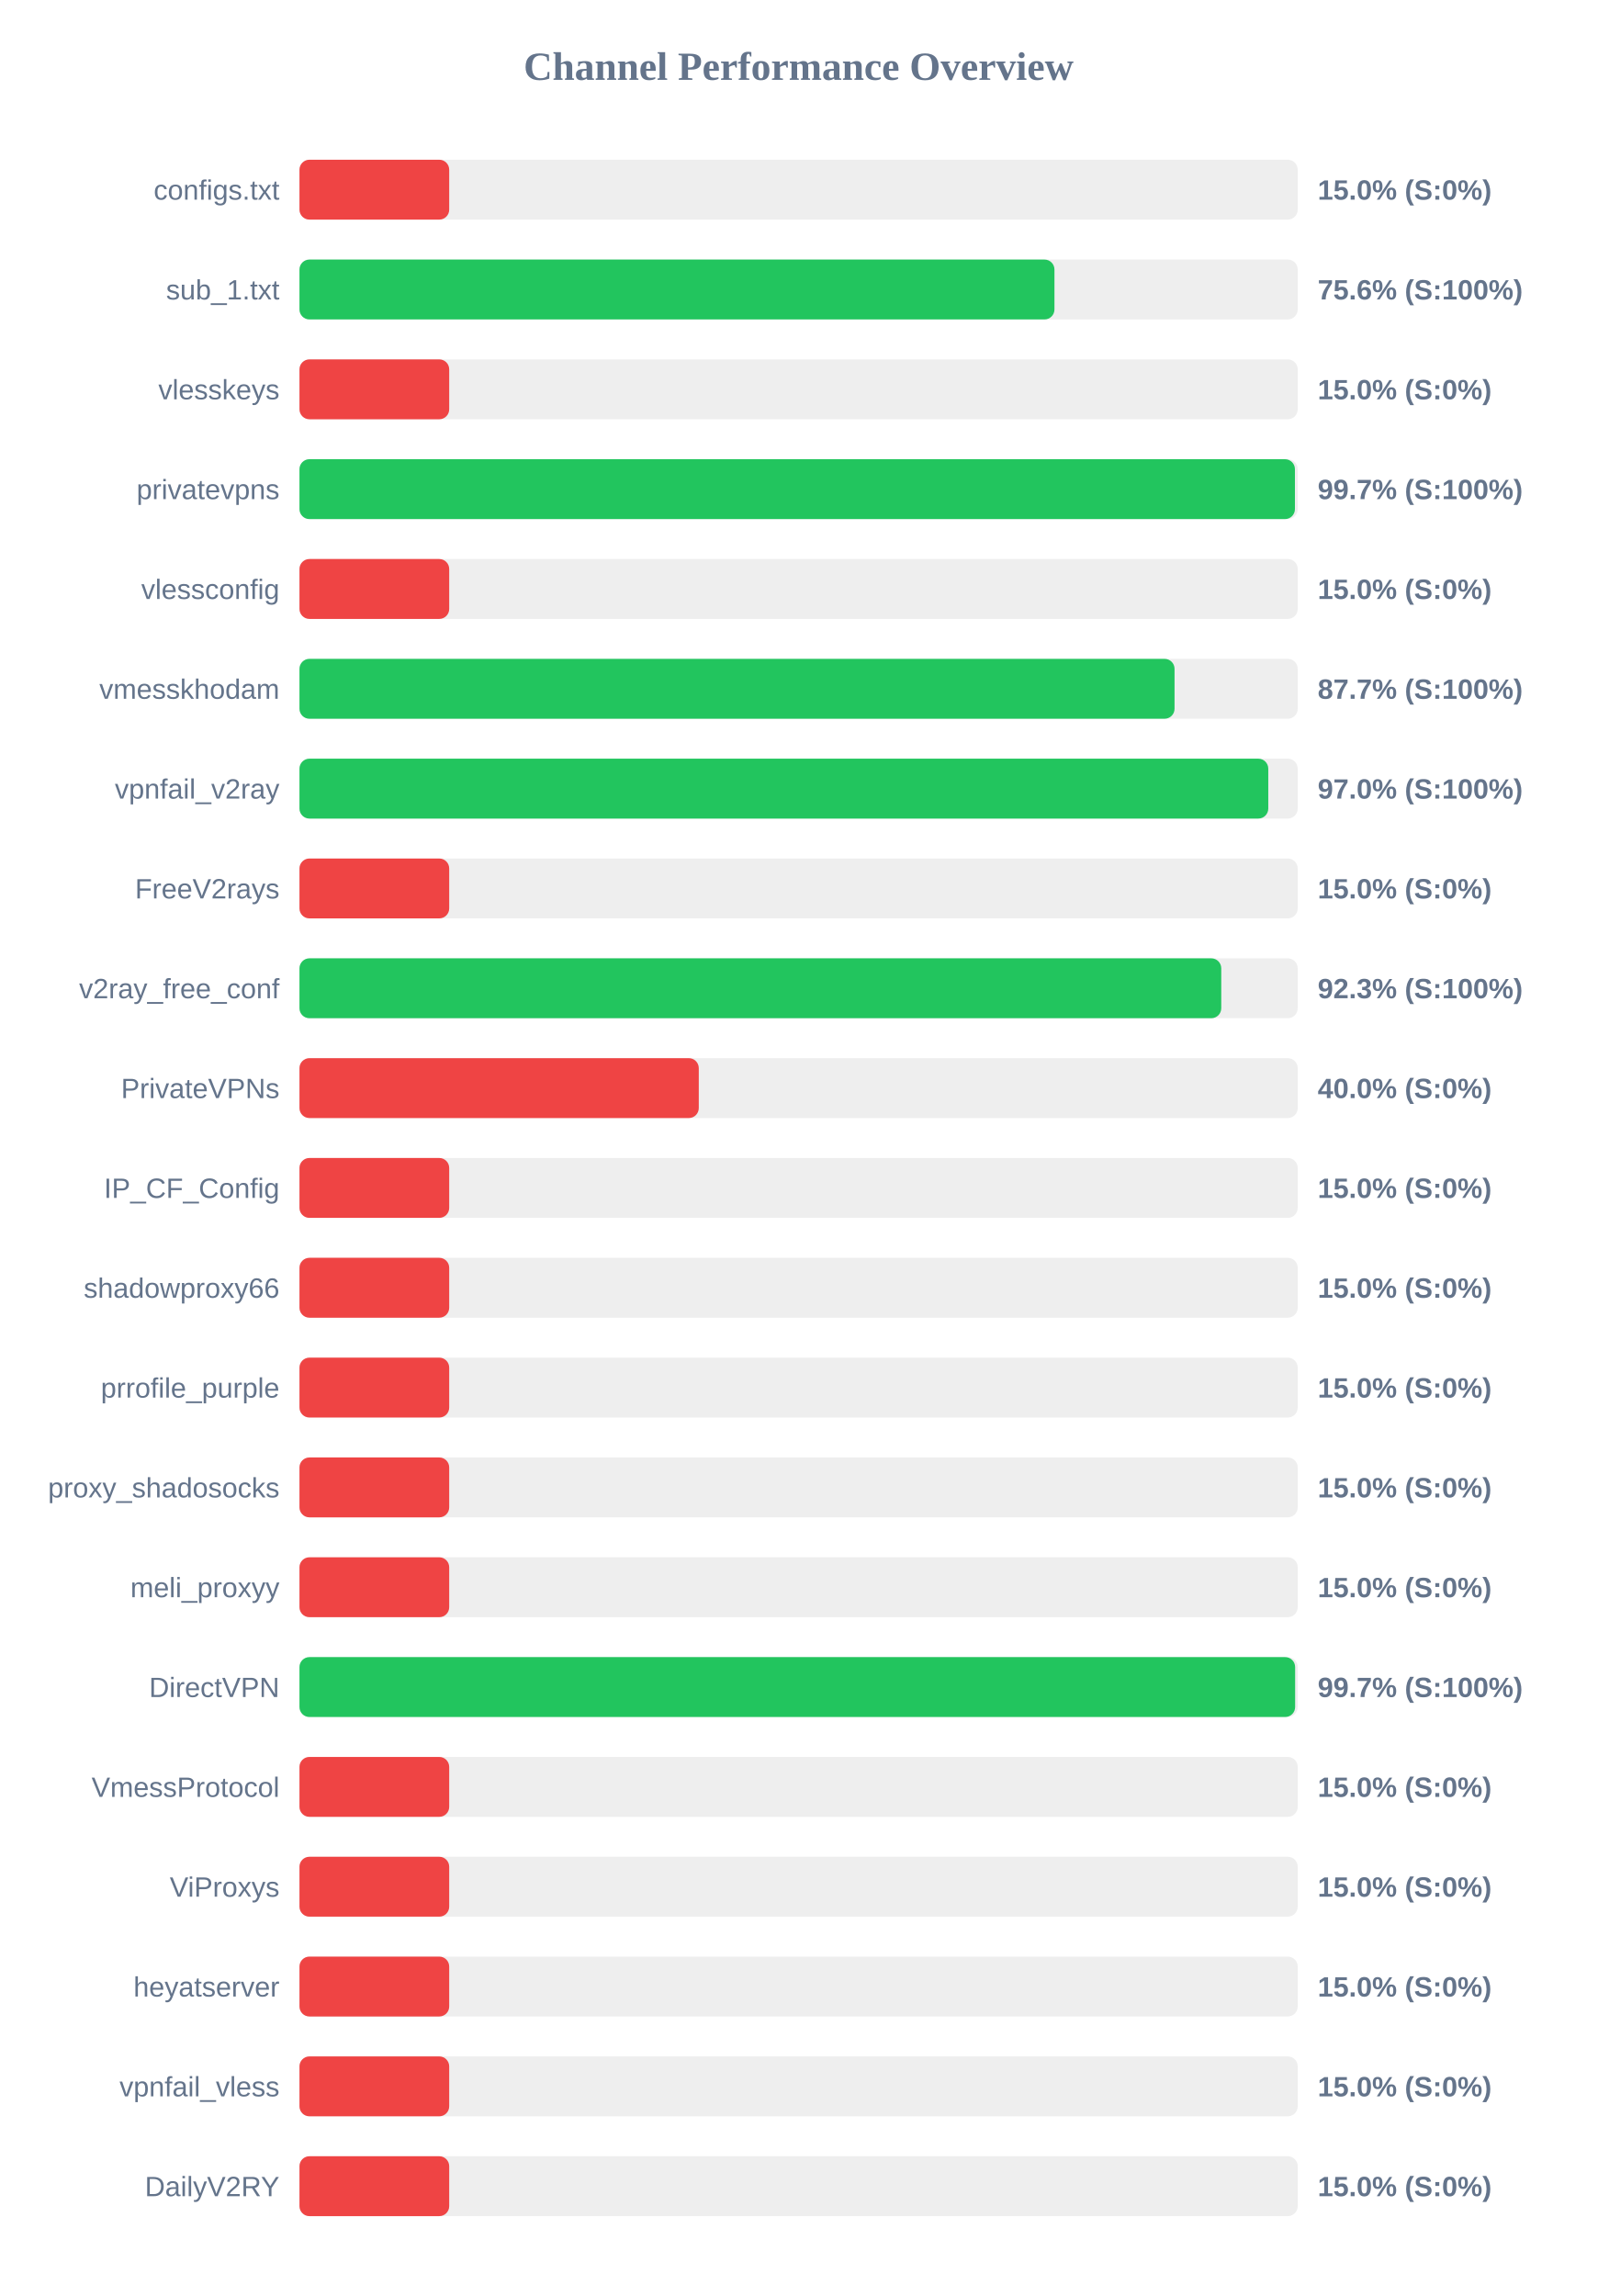
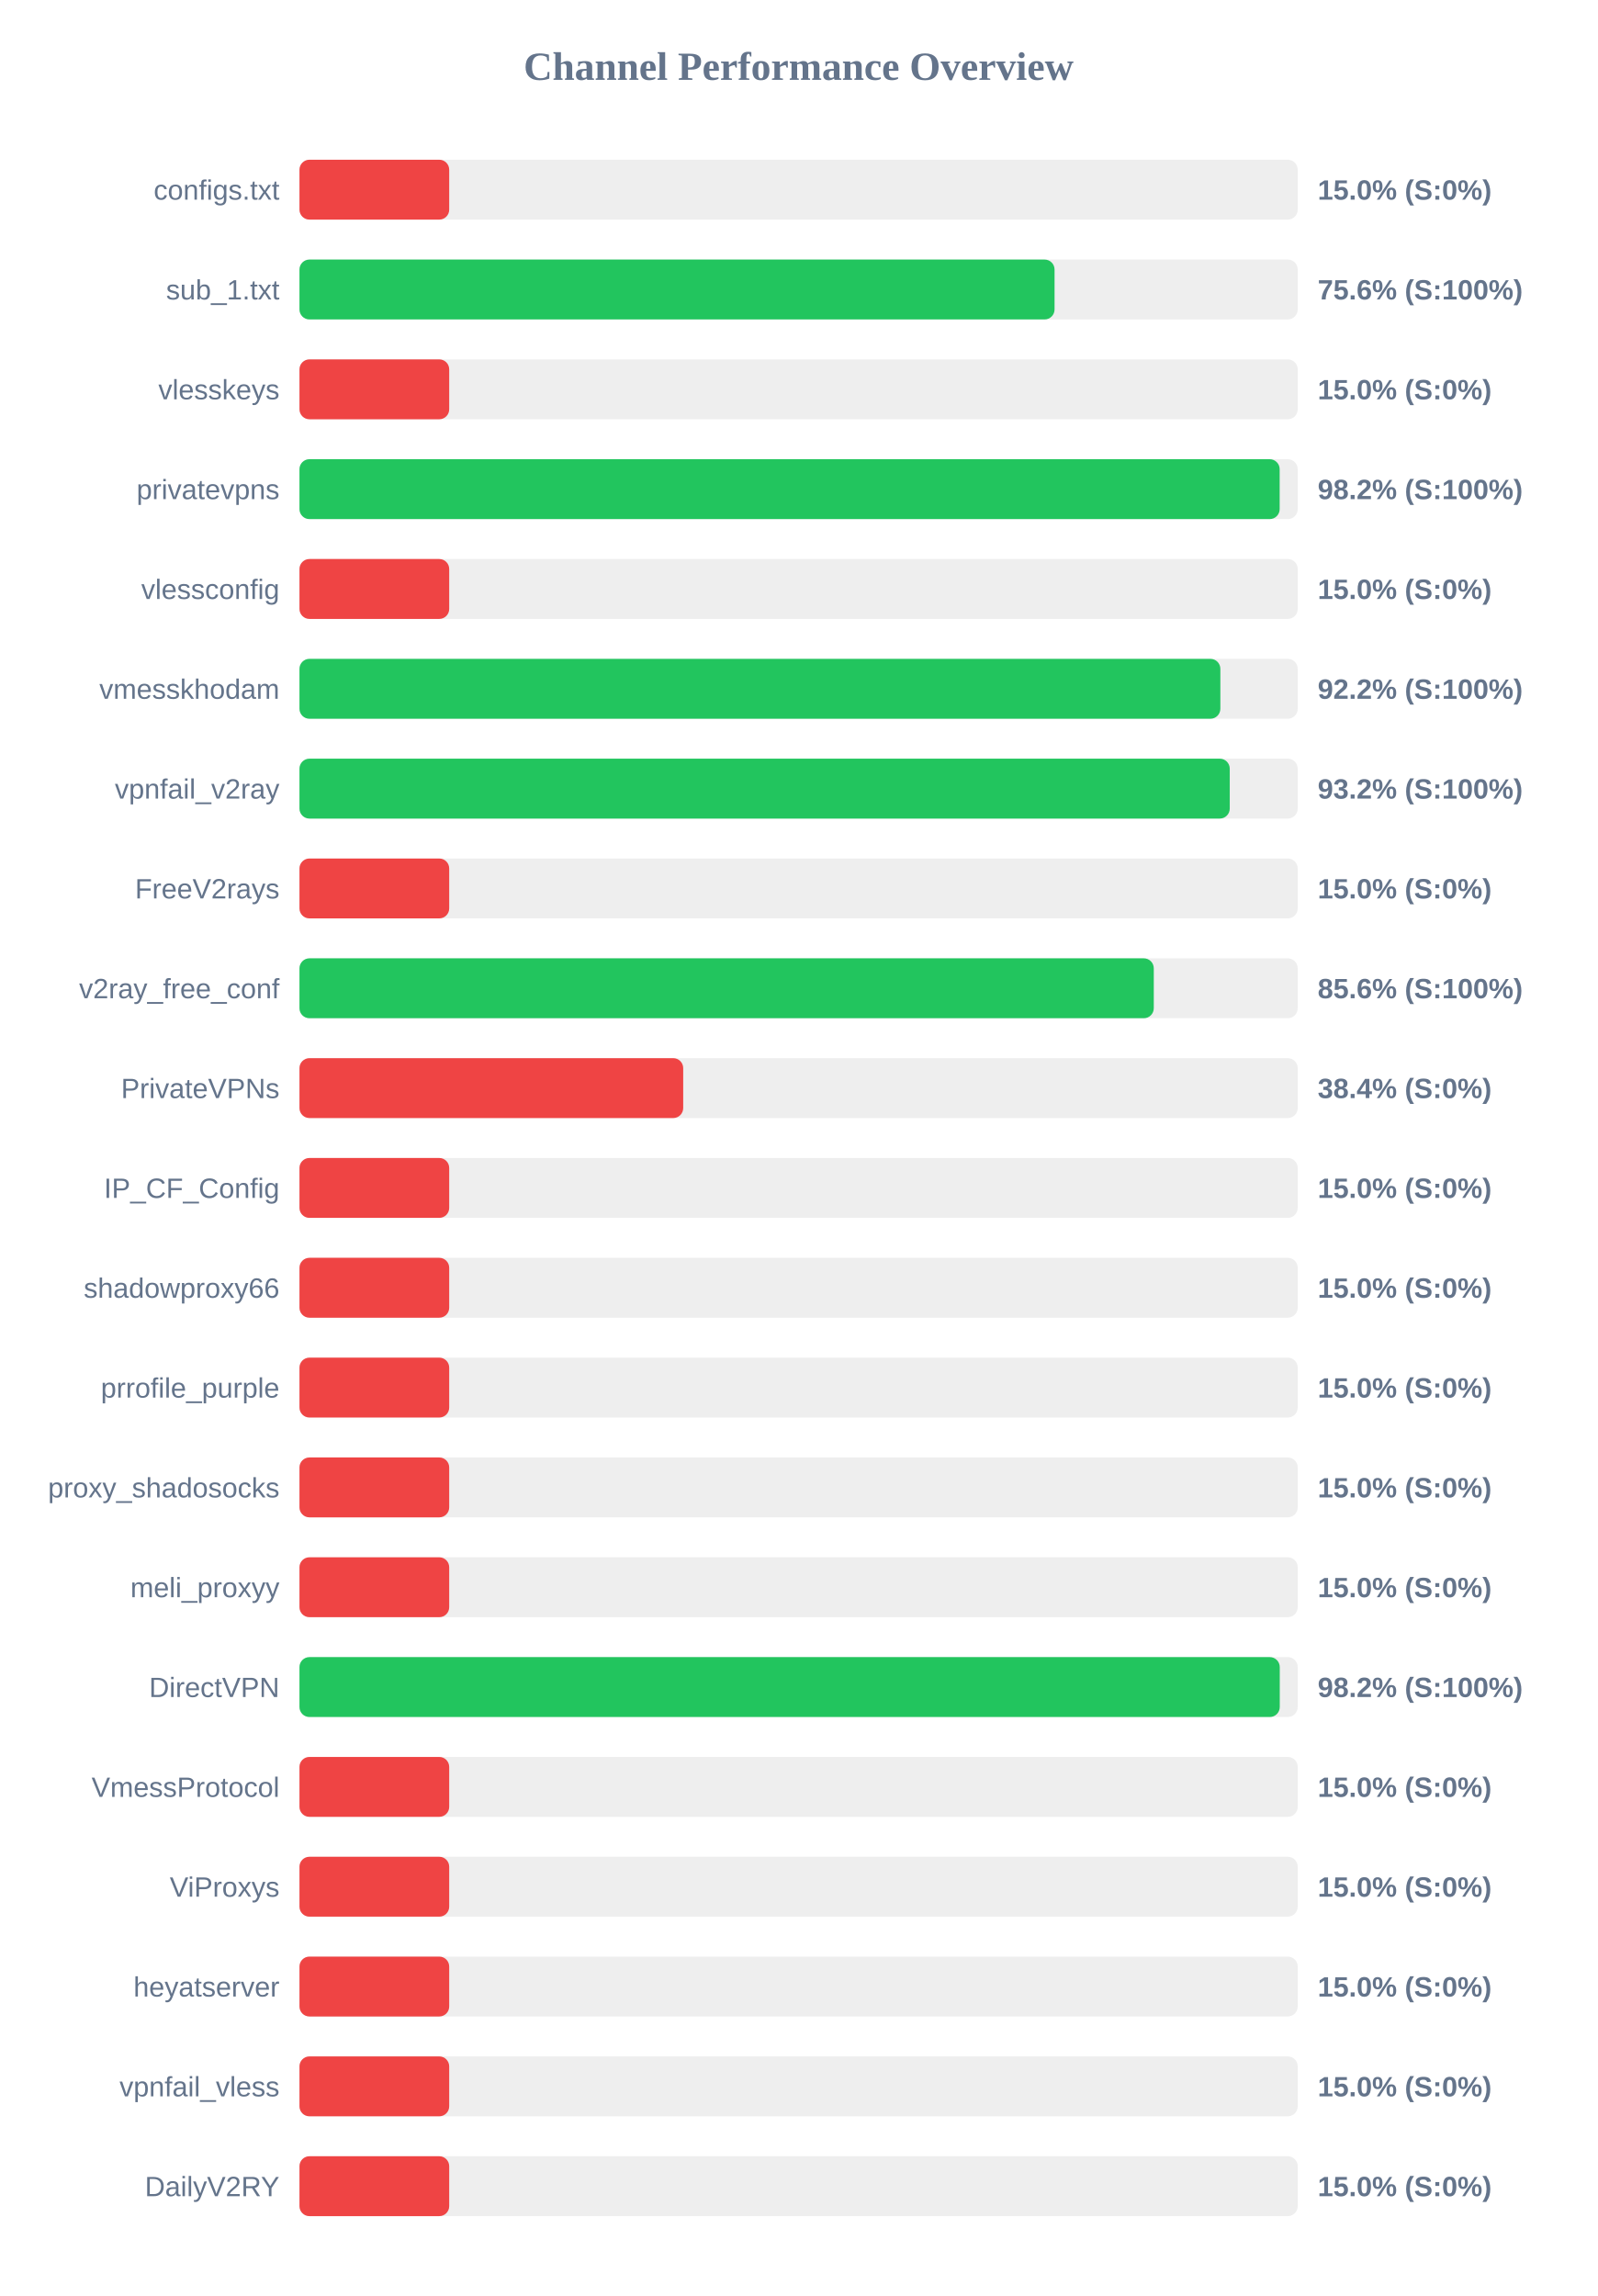
<svg xmlns="http://www.w3.org/2000/svg" width="800" height="1150" version="1.1">
  <style>
        .row { font: 14px Arial; fill: #64748b; }
        .score { font: bold 14px Arial; fill: #64748b; }
    </style>
  <text x="400" y="40" text-anchor="middle" font-size="20px" font-weight="bold" fill="#64748b">Channel Performance Overview</text>
  <rect x="150" y="80" width="500" height="30" fill="#eee" rx="5" />
  <rect x="150" y="80" width="75.0" height="30" fill="#ef4444" rx="5" />
  <text x="140" y="100" text-anchor="end" class="row">configs.txt</text>
  <text x="660" y="100" text-anchor="start" class="score">15.0% (S:0%)</text>
  <rect x="150" y="130" width="500" height="30" fill="#eee" rx="5" />
-   <rect x="150" y="130" width="378.15" height="30" fill="#22c55e" rx="5" />
+   <rect x="150" y="130" width="378.2" height="30" fill="#22c55e" rx="5" />
  <text x="140" y="150" text-anchor="end" class="row">sub_1.txt</text>
  <text x="660" y="150" text-anchor="start" class="score">75.6% (S:100%)</text>
  <rect x="150" y="180" width="500" height="30" fill="#eee" rx="5" />
  <rect x="150" y="180" width="75.0" height="30" fill="#ef4444" rx="5" />
  <text x="140" y="200" text-anchor="end" class="row">vlesskeys</text>
  <text x="660" y="200" text-anchor="start" class="score">15.0% (S:0%)</text>
  <rect x="150" y="230" width="500" height="30" fill="#eee" rx="5" />
-   <rect x="150" y="230" width="498.6" height="30" fill="#22c55e" rx="5" />
+   <rect x="150" y="230" width="490.95" height="30" fill="#22c55e" rx="5" />
  <text x="140" y="250" text-anchor="end" class="row">privatevpns</text>
-   <text x="660" y="250" text-anchor="start" class="score">99.7% (S:100%)</text>
+   <text x="660" y="250" text-anchor="start" class="score">98.2% (S:100%)</text>
  <rect x="150" y="280" width="500" height="30" fill="#eee" rx="5" />
  <rect x="150" y="280" width="75.0" height="30" fill="#ef4444" rx="5" />
  <text x="140" y="300" text-anchor="end" class="row">vlessconfig</text>
  <text x="660" y="300" text-anchor="start" class="score">15.0% (S:0%)</text>
  <rect x="150" y="330" width="500" height="30" fill="#eee" rx="5" />
-   <rect x="150" y="330" width="438.3" height="30" fill="#22c55e" rx="5" />
+   <rect x="150" y="330" width="461.25" height="30" fill="#22c55e" rx="5" />
  <text x="140" y="350" text-anchor="end" class="row">vmesskhodam</text>
-   <text x="660" y="350" text-anchor="start" class="score">87.7% (S:100%)</text>
+   <text x="660" y="350" text-anchor="start" class="score">92.2% (S:100%)</text>
  <rect x="150" y="380" width="500" height="30" fill="#eee" rx="5" />
-   <rect x="150" y="380" width="485.25" height="30" fill="#22c55e" rx="5" />
+   <rect x="150" y="380" width="465.95" height="30" fill="#22c55e" rx="5" />
  <text x="140" y="400" text-anchor="end" class="row">vpnfail_v2ray</text>
-   <text x="660" y="400" text-anchor="start" class="score">97.0% (S:100%)</text>
+   <text x="660" y="400" text-anchor="start" class="score">93.2% (S:100%)</text>
  <rect x="150" y="430" width="500" height="30" fill="#eee" rx="5" />
  <rect x="150" y="430" width="75.0" height="30" fill="#ef4444" rx="5" />
  <text x="140" y="450" text-anchor="end" class="row">FreeV2rays</text>
  <text x="660" y="450" text-anchor="start" class="score">15.0% (S:0%)</text>
  <rect x="150" y="480" width="500" height="30" fill="#eee" rx="5" />
-   <rect x="150" y="480" width="461.7" height="30" fill="#22c55e" rx="5" />
+   <rect x="150" y="480" width="427.9" height="30" fill="#22c55e" rx="5" />
  <text x="140" y="500" text-anchor="end" class="row">v2ray_free_conf</text>
-   <text x="660" y="500" text-anchor="start" class="score">92.3% (S:100%)</text>
+   <text x="660" y="500" text-anchor="start" class="score">85.6% (S:100%)</text>
  <rect x="150" y="530" width="500" height="30" fill="#eee" rx="5" />
-   <rect x="150" y="530" width="200.0" height="30" fill="#ef4444" rx="5" />
+   <rect x="150" y="530" width="192.2" height="30" fill="#ef4444" rx="5" />
  <text x="140" y="550" text-anchor="end" class="row">PrivateVPNs</text>
-   <text x="660" y="550" text-anchor="start" class="score">40.0% (S:0%)</text>
+   <text x="660" y="550" text-anchor="start" class="score">38.4% (S:0%)</text>
  <rect x="150" y="580" width="500" height="30" fill="#eee" rx="5" />
  <rect x="150" y="580" width="75.0" height="30" fill="#ef4444" rx="5" />
  <text x="140" y="600" text-anchor="end" class="row">IP_CF_Config</text>
  <text x="660" y="600" text-anchor="start" class="score">15.0% (S:0%)</text>
  <rect x="150" y="630" width="500" height="30" fill="#eee" rx="5" />
  <rect x="150" y="630" width="75.0" height="30" fill="#ef4444" rx="5" />
  <text x="140" y="650" text-anchor="end" class="row">shadowproxy66</text>
  <text x="660" y="650" text-anchor="start" class="score">15.0% (S:0%)</text>
  <rect x="150" y="680" width="500" height="30" fill="#eee" rx="5" />
  <rect x="150" y="680" width="75.0" height="30" fill="#ef4444" rx="5" />
  <text x="140" y="700" text-anchor="end" class="row">prrofile_purple</text>
  <text x="660" y="700" text-anchor="start" class="score">15.0% (S:0%)</text>
  <rect x="150" y="730" width="500" height="30" fill="#eee" rx="5" />
  <rect x="150" y="730" width="75.0" height="30" fill="#ef4444" rx="5" />
  <text x="140" y="750" text-anchor="end" class="row">proxy_shadosocks</text>
  <text x="660" y="750" text-anchor="start" class="score">15.0% (S:0%)</text>
  <rect x="150" y="780" width="500" height="30" fill="#eee" rx="5" />
  <rect x="150" y="780" width="75.0" height="30" fill="#ef4444" rx="5" />
  <text x="140" y="800" text-anchor="end" class="row">meli_proxyy</text>
  <text x="660" y="800" text-anchor="start" class="score">15.0% (S:0%)</text>
  <rect x="150" y="830" width="500" height="30" fill="#eee" rx="5" />
-   <rect x="150" y="830" width="498.7" height="30" fill="#22c55e" rx="5" />
+   <rect x="150" y="830" width="491.0" height="30" fill="#22c55e" rx="5" />
  <text x="140" y="850" text-anchor="end" class="row">DirectVPN</text>
-   <text x="660" y="850" text-anchor="start" class="score">99.7% (S:100%)</text>
+   <text x="660" y="850" text-anchor="start" class="score">98.2% (S:100%)</text>
  <rect x="150" y="880" width="500" height="30" fill="#eee" rx="5" />
  <rect x="150" y="880" width="75.0" height="30" fill="#ef4444" rx="5" />
  <text x="140" y="900" text-anchor="end" class="row">VmessProtocol</text>
  <text x="660" y="900" text-anchor="start" class="score">15.0% (S:0%)</text>
  <rect x="150" y="930" width="500" height="30" fill="#eee" rx="5" />
  <rect x="150" y="930" width="75.0" height="30" fill="#ef4444" rx="5" />
  <text x="140" y="950" text-anchor="end" class="row">ViProxys</text>
  <text x="660" y="950" text-anchor="start" class="score">15.0% (S:0%)</text>
  <rect x="150" y="980" width="500" height="30" fill="#eee" rx="5" />
  <rect x="150" y="980" width="75.0" height="30" fill="#ef4444" rx="5" />
  <text x="140" y="1000" text-anchor="end" class="row">heyatserver</text>
  <text x="660" y="1000" text-anchor="start" class="score">15.0% (S:0%)</text>
  <rect x="150" y="1030" width="500" height="30" fill="#eee" rx="5" />
  <rect x="150" y="1030" width="75.0" height="30" fill="#ef4444" rx="5" />
  <text x="140" y="1050" text-anchor="end" class="row">vpnfail_vless</text>
  <text x="660" y="1050" text-anchor="start" class="score">15.0% (S:0%)</text>
  <rect x="150" y="1080" width="500" height="30" fill="#eee" rx="5" />
  <rect x="150" y="1080" width="75.0" height="30" fill="#ef4444" rx="5" />
  <text x="140" y="1100" text-anchor="end" class="row">DailyV2RY</text>
  <text x="660" y="1100" text-anchor="start" class="score">15.0% (S:0%)</text>
</svg>
